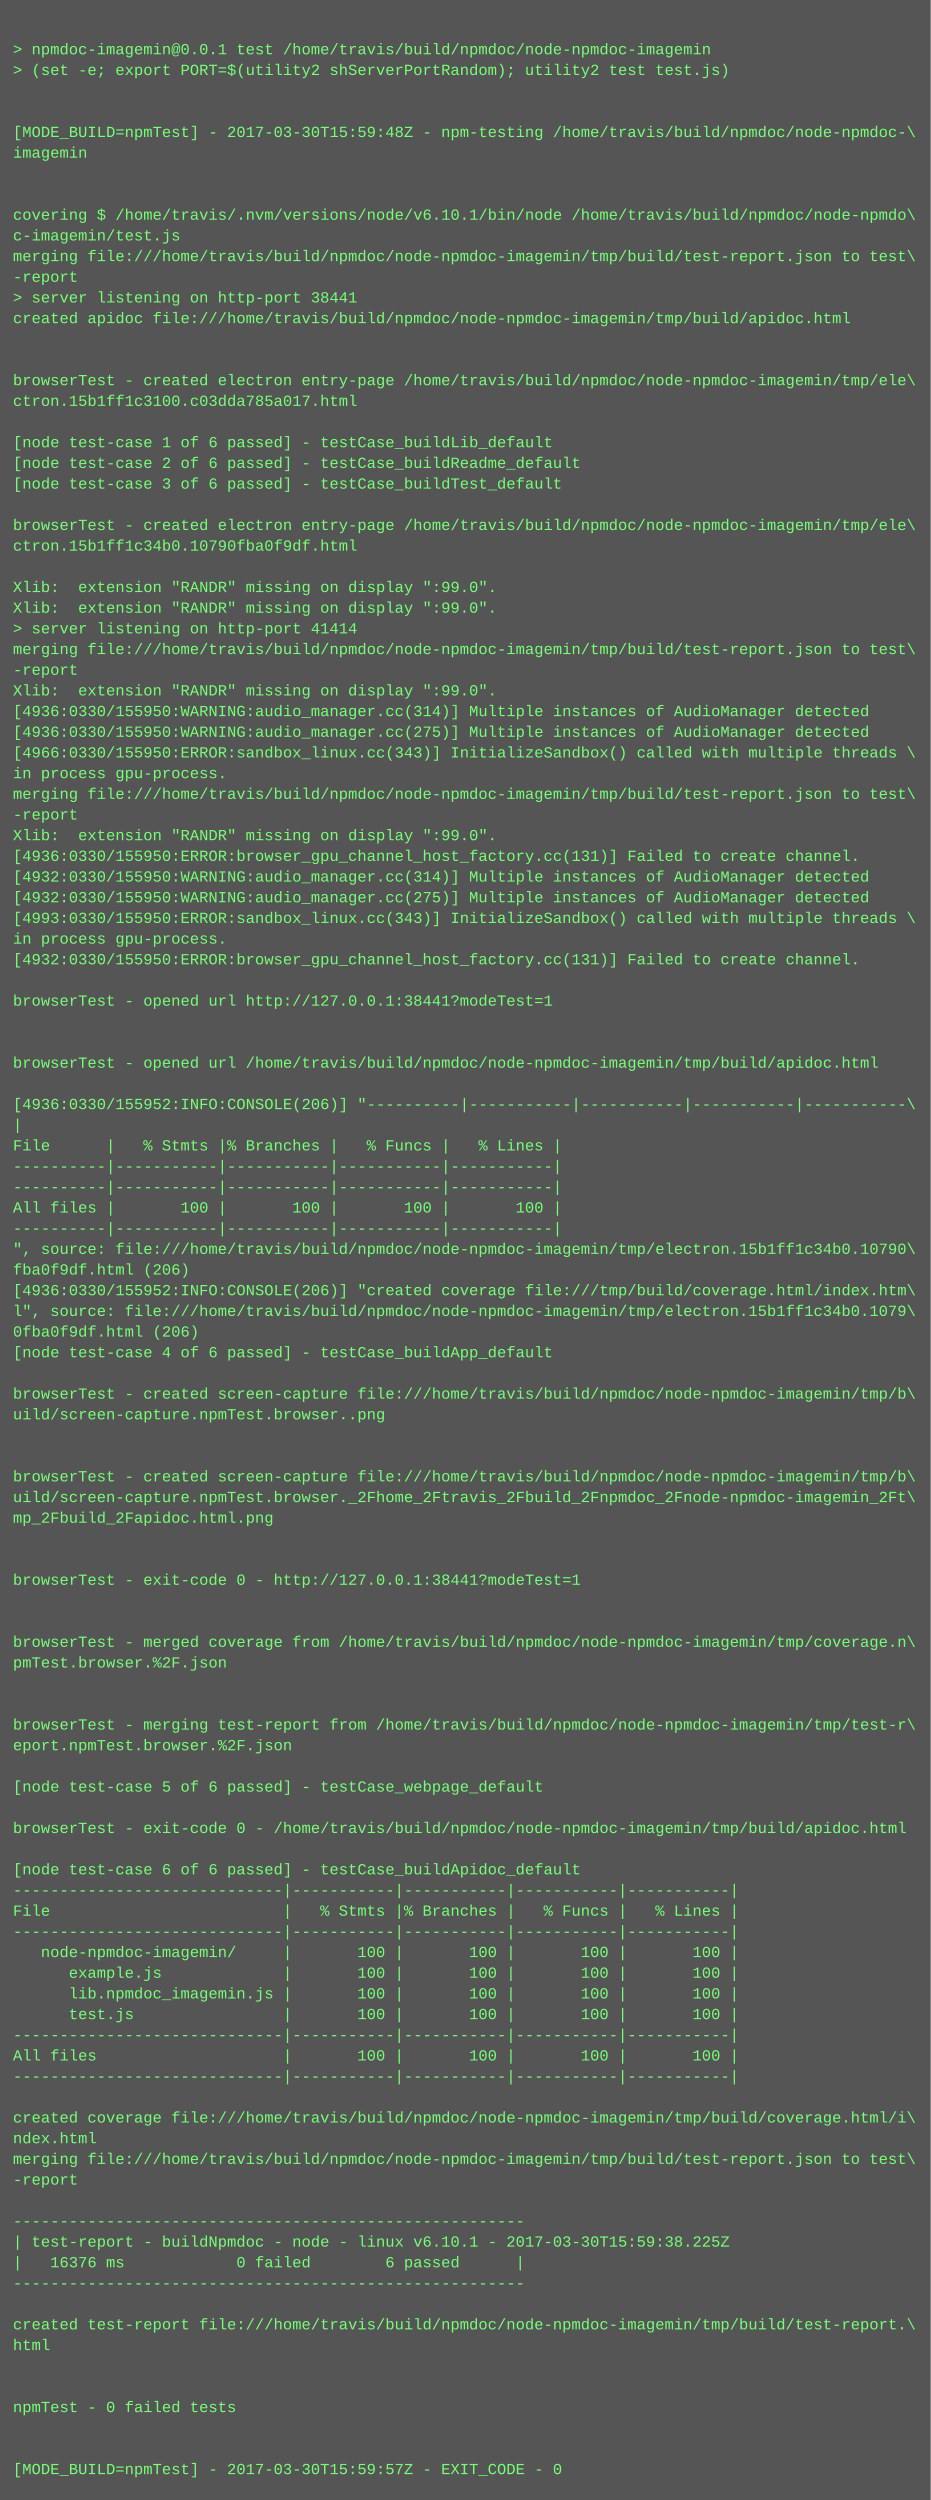
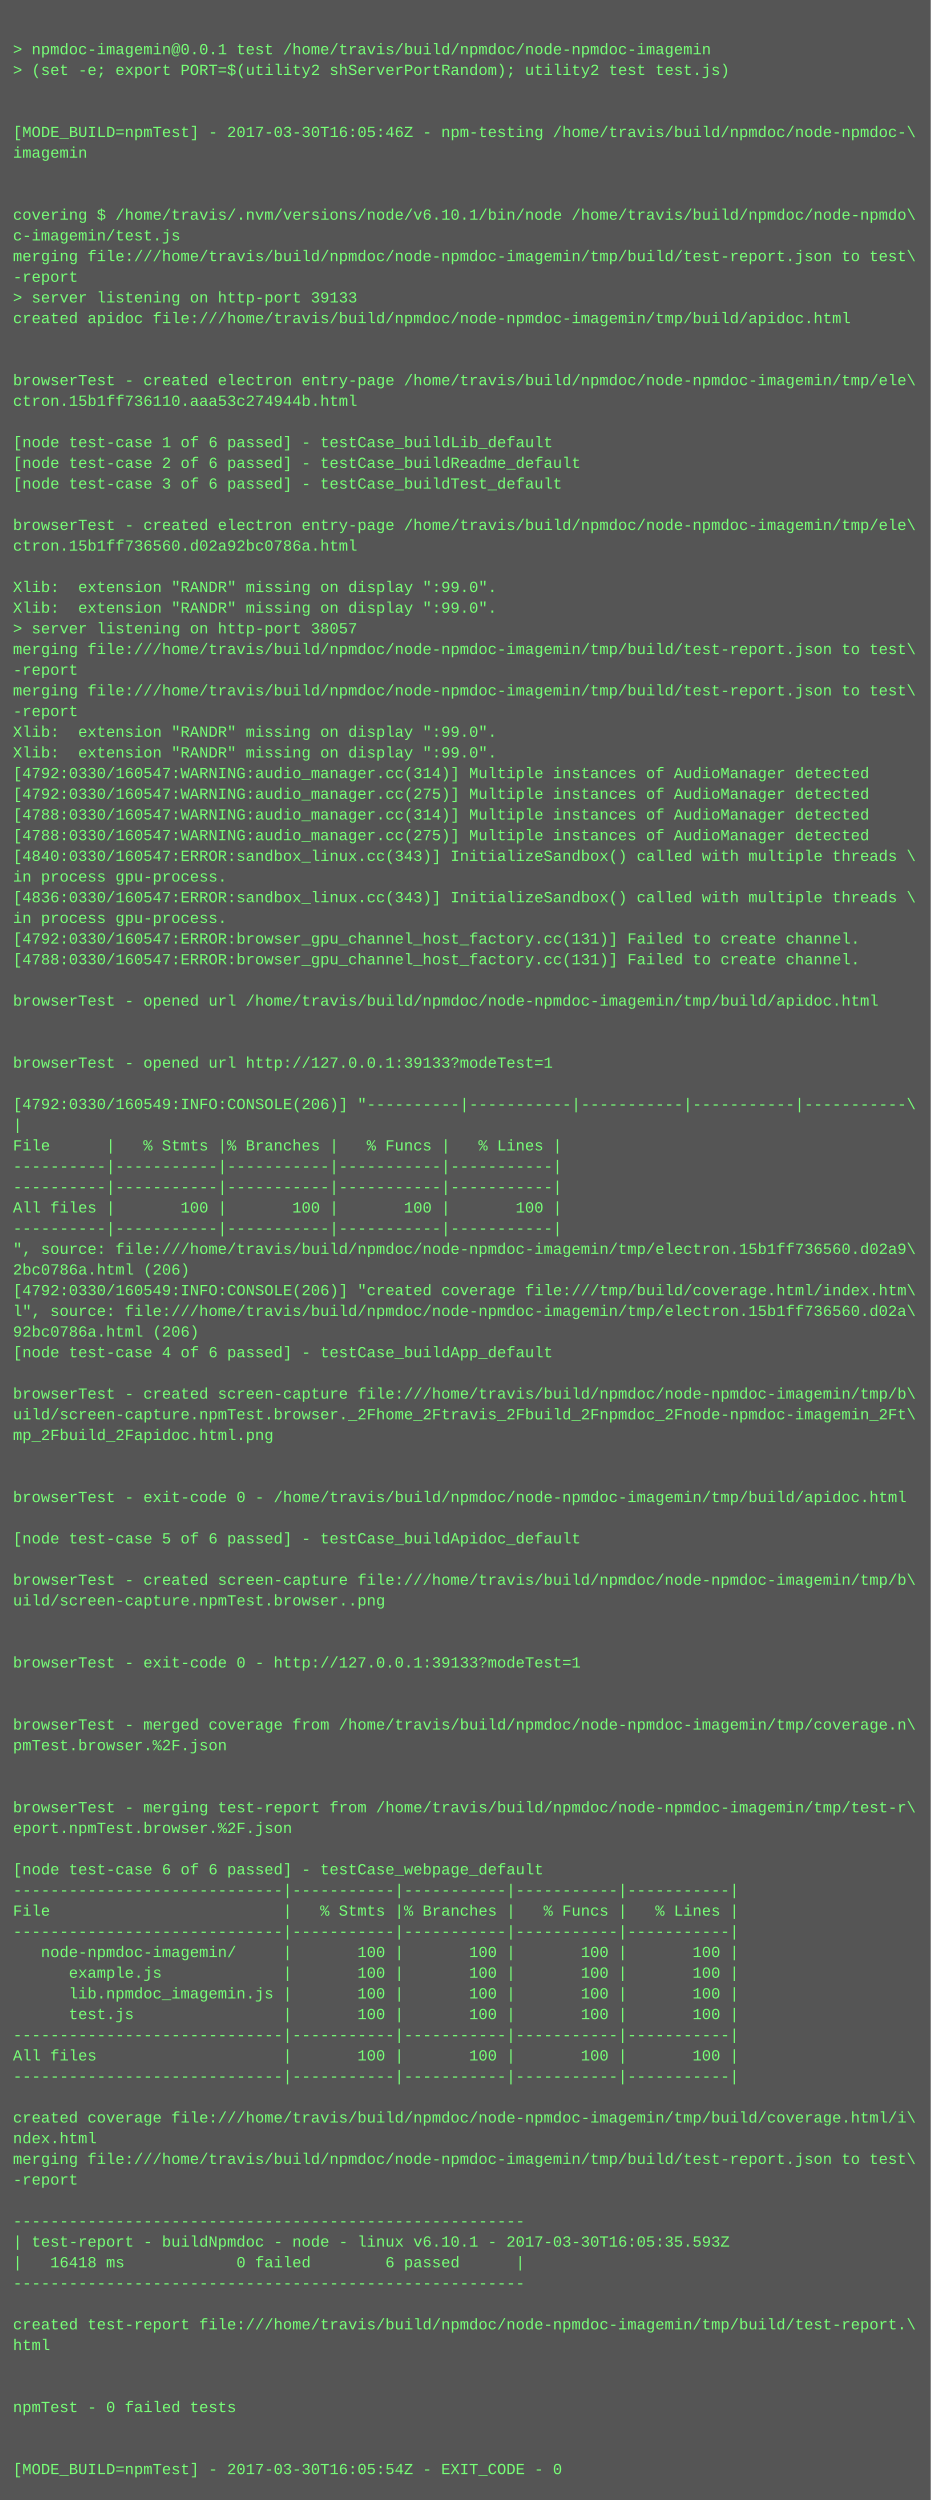
<svg xmlns="http://www.w3.org/2000/svg" height="1934" width="720">
  <rect height="1934" fill="#555" width="720" />
  <text fill="#7f7" font-family="Courier New" font-size="12" xml:space="preserve">
    <tspan x="10" y="26" />
    <tspan x="10" y="42">&gt; npmdoc-imagemin@0.0.1 test /home/travis/build/npmdoc/node-npmdoc-imagemin</tspan>
    <tspan x="10" y="58">&gt; (set -e; export PORT=$(utility2 shServerPortRandom); utility2 test test.js)</tspan>
    <tspan x="10" y="74" />
    <tspan x="10" y="90" />
-     <tspan x="10" y="106">[MODE_BUILD=npmTest] - 2017-03-30T15:59:48Z - npm-testing /home/travis/build/npmdoc/node-npmdoc-\</tspan>
+     <tspan x="10" y="106">[MODE_BUILD=npmTest] - 2017-03-30T16:05:46Z - npm-testing /home/travis/build/npmdoc/node-npmdoc-\</tspan>
    <tspan x="10" y="122">imagemin</tspan>
    <tspan x="10" y="138" />
    <tspan x="10" y="154" />
    <tspan x="10" y="170">covering $ /home/travis/.nvm/versions/node/v6.10.1/bin/node /home/travis/build/npmdoc/node-npmdo\</tspan>
    <tspan x="10" y="186">c-imagemin/test.js</tspan>
    <tspan x="10" y="202">merging file:///home/travis/build/npmdoc/node-npmdoc-imagemin/tmp/build/test-report.json to test\</tspan>
    <tspan x="10" y="218">-report</tspan>
-     <tspan x="10" y="234">&gt; server listening on http-port 38441</tspan>
+     <tspan x="10" y="234">&gt; server listening on http-port 39133</tspan>
    <tspan x="10" y="250">created apidoc file:///home/travis/build/npmdoc/node-npmdoc-imagemin/tmp/build/apidoc.html</tspan>
    <tspan x="10" y="266" />
    <tspan x="10" y="282" />
    <tspan x="10" y="298">browserTest - created electron entry-page /home/travis/build/npmdoc/node-npmdoc-imagemin/tmp/ele\</tspan>
-     <tspan x="10" y="314">ctron.15b1ff1c3100.c03dda785a017.html</tspan>
+     <tspan x="10" y="314">ctron.15b1ff736110.aaa53c274944b.html</tspan>
    <tspan x="10" y="330" />
    <tspan x="10" y="346">[node test-case 1 of 6 passed] - testCase_buildLib_default</tspan>
    <tspan x="10" y="362">[node test-case 2 of 6 passed] - testCase_buildReadme_default</tspan>
    <tspan x="10" y="378">[node test-case 3 of 6 passed] - testCase_buildTest_default</tspan>
    <tspan x="10" y="394" />
    <tspan x="10" y="410">browserTest - created electron entry-page /home/travis/build/npmdoc/node-npmdoc-imagemin/tmp/ele\</tspan>
-     <tspan x="10" y="426">ctron.15b1ff1c34b0.10790fba0f9df.html</tspan>
+     <tspan x="10" y="426">ctron.15b1ff736560.d02a92bc0786a.html</tspan>
    <tspan x="10" y="442" />
    <tspan x="10" y="458">Xlib:  extension "RANDR" missing on display ":99.0".</tspan>
    <tspan x="10" y="474">Xlib:  extension "RANDR" missing on display ":99.0".</tspan>
-     <tspan x="10" y="490">&gt; server listening on http-port 41414</tspan>
+     <tspan x="10" y="490">&gt; server listening on http-port 38057</tspan>
    <tspan x="10" y="506">merging file:///home/travis/build/npmdoc/node-npmdoc-imagemin/tmp/build/test-report.json to test\</tspan>
    <tspan x="10" y="522">-report</tspan>
-     <tspan x="10" y="538">Xlib:  extension "RANDR" missing on display ":99.0".</tspan>
-     <tspan x="10" y="554">[4936:0330/155950:WARNING:audio_manager.cc(314)] Multiple instances of AudioManager detected</tspan>
-     <tspan x="10" y="570">[4936:0330/155950:WARNING:audio_manager.cc(275)] Multiple instances of AudioManager detected</tspan>
-     <tspan x="10" y="586">[4966:0330/155950:ERROR:sandbox_linux.cc(343)] InitializeSandbox() called with multiple threads \</tspan>
-     <tspan x="10" y="602">in process gpu-process. </tspan>
-     <tspan x="10" y="618">merging file:///home/travis/build/npmdoc/node-npmdoc-imagemin/tmp/build/test-report.json to test\</tspan>
-     <tspan x="10" y="634">-report</tspan>
-     <tspan x="10" y="650">Xlib:  extension "RANDR" missing on display ":99.0".</tspan>
-     <tspan x="10" y="666">[4936:0330/155950:ERROR:browser_gpu_channel_host_factory.cc(131)] Failed to create channel.</tspan>
-     <tspan x="10" y="682">[4932:0330/155950:WARNING:audio_manager.cc(314)] Multiple instances of AudioManager detected</tspan>
-     <tspan x="10" y="698">[4932:0330/155950:WARNING:audio_manager.cc(275)] Multiple instances of AudioManager detected</tspan>
-     <tspan x="10" y="714">[4993:0330/155950:ERROR:sandbox_linux.cc(343)] InitializeSandbox() called with multiple threads \</tspan>
-     <tspan x="10" y="730">in process gpu-process. </tspan>
-     <tspan x="10" y="746">[4932:0330/155950:ERROR:browser_gpu_channel_host_factory.cc(131)] Failed to create channel.</tspan>
+     <tspan x="10" y="538">merging file:///home/travis/build/npmdoc/node-npmdoc-imagemin/tmp/build/test-report.json to test\</tspan>
+     <tspan x="10" y="554">-report</tspan>
+     <tspan x="10" y="570">Xlib:  extension "RANDR" missing on display ":99.0".</tspan>
+     <tspan x="10" y="586">Xlib:  extension "RANDR" missing on display ":99.0".</tspan>
+     <tspan x="10" y="602">[4792:0330/160547:WARNING:audio_manager.cc(314)] Multiple instances of AudioManager detected</tspan>
+     <tspan x="10" y="618">[4792:0330/160547:WARNING:audio_manager.cc(275)] Multiple instances of AudioManager detected</tspan>
+     <tspan x="10" y="634">[4788:0330/160547:WARNING:audio_manager.cc(314)] Multiple instances of AudioManager detected</tspan>
+     <tspan x="10" y="650">[4788:0330/160547:WARNING:audio_manager.cc(275)] Multiple instances of AudioManager detected</tspan>
+     <tspan x="10" y="666">[4840:0330/160547:ERROR:sandbox_linux.cc(343)] InitializeSandbox() called with multiple threads \</tspan>
+     <tspan x="10" y="682">in process gpu-process. </tspan>
+     <tspan x="10" y="698">[4836:0330/160547:ERROR:sandbox_linux.cc(343)] InitializeSandbox() called with multiple threads \</tspan>
+     <tspan x="10" y="714">in process gpu-process. </tspan>
+     <tspan x="10" y="730">[4792:0330/160547:ERROR:browser_gpu_channel_host_factory.cc(131)] Failed to create channel.</tspan>
+     <tspan x="10" y="746">[4788:0330/160547:ERROR:browser_gpu_channel_host_factory.cc(131)] Failed to create channel.</tspan>
    <tspan x="10" y="762" />
-     <tspan x="10" y="778">browserTest - opened url http://127.0.0.1:38441?modeTest=1</tspan>
+     <tspan x="10" y="778">browserTest - opened url /home/travis/build/npmdoc/node-npmdoc-imagemin/tmp/build/apidoc.html</tspan>
    <tspan x="10" y="794" />
    <tspan x="10" y="810" />
-     <tspan x="10" y="826">browserTest - opened url /home/travis/build/npmdoc/node-npmdoc-imagemin/tmp/build/apidoc.html</tspan>
+     <tspan x="10" y="826">browserTest - opened url http://127.0.0.1:39133?modeTest=1</tspan>
    <tspan x="10" y="842" />
-     <tspan x="10" y="858">[4936:0330/155952:INFO:CONSOLE(206)] "----------|-----------|-----------|-----------|-----------\</tspan>
+     <tspan x="10" y="858">[4792:0330/160549:INFO:CONSOLE(206)] "----------|-----------|-----------|-----------|-----------\</tspan>
    <tspan x="10" y="874">|</tspan>
    <tspan x="10" y="890">File      |   % Stmts |% Branches |   % Funcs |   % Lines |</tspan>
    <tspan x="10" y="906">----------|-----------|-----------|-----------|-----------|</tspan>
    <tspan x="10" y="922">----------|-----------|-----------|-----------|-----------|</tspan>
    <tspan x="10" y="938">All files |       100 |       100 |       100 |       100 |</tspan>
    <tspan x="10" y="954">----------|-----------|-----------|-----------|-----------|</tspan>
-     <tspan x="10" y="970">", source: file:///home/travis/build/npmdoc/node-npmdoc-imagemin/tmp/electron.15b1ff1c34b0.10790\</tspan>
-     <tspan x="10" y="986">fba0f9df.html (206)</tspan>
-     <tspan x="10" y="1002">[4936:0330/155952:INFO:CONSOLE(206)] "created coverage file:///tmp/build/coverage.html/index.htm\</tspan>
-     <tspan x="10" y="1018">l", source: file:///home/travis/build/npmdoc/node-npmdoc-imagemin/tmp/electron.15b1ff1c34b0.1079\</tspan>
-     <tspan x="10" y="1034">0fba0f9df.html (206)</tspan>
+     <tspan x="10" y="970">", source: file:///home/travis/build/npmdoc/node-npmdoc-imagemin/tmp/electron.15b1ff736560.d02a9\</tspan>
+     <tspan x="10" y="986">2bc0786a.html (206)</tspan>
+     <tspan x="10" y="1002">[4792:0330/160549:INFO:CONSOLE(206)] "created coverage file:///tmp/build/coverage.html/index.htm\</tspan>
+     <tspan x="10" y="1018">l", source: file:///home/travis/build/npmdoc/node-npmdoc-imagemin/tmp/electron.15b1ff736560.d02a\</tspan>
+     <tspan x="10" y="1034">92bc0786a.html (206)</tspan>
    <tspan x="10" y="1050">[node test-case 4 of 6 passed] - testCase_buildApp_default</tspan>
    <tspan x="10" y="1066" />
    <tspan x="10" y="1082">browserTest - created screen-capture file:///home/travis/build/npmdoc/node-npmdoc-imagemin/tmp/b\</tspan>
-     <tspan x="10" y="1098">uild/screen-capture.npmTest.browser..png</tspan>
-     <tspan x="10" y="1114" />
+     <tspan x="10" y="1098">uild/screen-capture.npmTest.browser._2Fhome_2Ftravis_2Fbuild_2Fnpmdoc_2Fnode-npmdoc-imagemin_2Ft\</tspan>
+     <tspan x="10" y="1114">mp_2Fbuild_2Fapidoc.html.png</tspan>
    <tspan x="10" y="1130" />
-     <tspan x="10" y="1146">browserTest - created screen-capture file:///home/travis/build/npmdoc/node-npmdoc-imagemin/tmp/b\</tspan>
-     <tspan x="10" y="1162">uild/screen-capture.npmTest.browser._2Fhome_2Ftravis_2Fbuild_2Fnpmdoc_2Fnode-npmdoc-imagemin_2Ft\</tspan>
-     <tspan x="10" y="1178">mp_2Fbuild_2Fapidoc.html.png</tspan>
-     <tspan x="10" y="1194" />
+     <tspan x="10" y="1146" />
+     <tspan x="10" y="1162">browserTest - exit-code 0 - /home/travis/build/npmdoc/node-npmdoc-imagemin/tmp/build/apidoc.html</tspan>
+     <tspan x="10" y="1178" />
+     <tspan x="10" y="1194">[node test-case 5 of 6 passed] - testCase_buildApidoc_default</tspan>
    <tspan x="10" y="1210" />
-     <tspan x="10" y="1226">browserTest - exit-code 0 - http://127.0.0.1:38441?modeTest=1</tspan>
-     <tspan x="10" y="1242" />
+     <tspan x="10" y="1226">browserTest - created screen-capture file:///home/travis/build/npmdoc/node-npmdoc-imagemin/tmp/b\</tspan>
+     <tspan x="10" y="1242">uild/screen-capture.npmTest.browser..png</tspan>
    <tspan x="10" y="1258" />
-     <tspan x="10" y="1274">browserTest - merged coverage from /home/travis/build/npmdoc/node-npmdoc-imagemin/tmp/coverage.n\</tspan>
-     <tspan x="10" y="1290">pmTest.browser.%2F.json</tspan>
+     <tspan x="10" y="1274" />
+     <tspan x="10" y="1290">browserTest - exit-code 0 - http://127.0.0.1:39133?modeTest=1</tspan>
    <tspan x="10" y="1306" />
    <tspan x="10" y="1322" />
-     <tspan x="10" y="1338">browserTest - merging test-report from /home/travis/build/npmdoc/node-npmdoc-imagemin/tmp/test-r\</tspan>
-     <tspan x="10" y="1354">eport.npmTest.browser.%2F.json</tspan>
+     <tspan x="10" y="1338">browserTest - merged coverage from /home/travis/build/npmdoc/node-npmdoc-imagemin/tmp/coverage.n\</tspan>
+     <tspan x="10" y="1354">pmTest.browser.%2F.json</tspan>
    <tspan x="10" y="1370" />
-     <tspan x="10" y="1386">[node test-case 5 of 6 passed] - testCase_webpage_default</tspan>
-     <tspan x="10" y="1402" />
-     <tspan x="10" y="1418">browserTest - exit-code 0 - /home/travis/build/npmdoc/node-npmdoc-imagemin/tmp/build/apidoc.html</tspan>
+     <tspan x="10" y="1386" />
+     <tspan x="10" y="1402">browserTest - merging test-report from /home/travis/build/npmdoc/node-npmdoc-imagemin/tmp/test-r\</tspan>
+     <tspan x="10" y="1418">eport.npmTest.browser.%2F.json</tspan>
    <tspan x="10" y="1434" />
-     <tspan x="10" y="1450">[node test-case 6 of 6 passed] - testCase_buildApidoc_default</tspan>
+     <tspan x="10" y="1450">[node test-case 6 of 6 passed] - testCase_webpage_default</tspan>
    <tspan x="10" y="1466">-----------------------------|-----------|-----------|-----------|-----------|</tspan>
    <tspan x="10" y="1482">File                         |   % Stmts |% Branches |   % Funcs |   % Lines |</tspan>
    <tspan x="10" y="1498">-----------------------------|-----------|-----------|-----------|-----------|</tspan>
    <tspan x="10" y="1514">   node-npmdoc-imagemin/     |       100 |       100 |       100 |       100 |</tspan>
    <tspan x="10" y="1530">      example.js             |       100 |       100 |       100 |       100 |</tspan>
    <tspan x="10" y="1546">      lib.npmdoc_imagemin.js |       100 |       100 |       100 |       100 |</tspan>
    <tspan x="10" y="1562">      test.js                |       100 |       100 |       100 |       100 |</tspan>
    <tspan x="10" y="1578">-----------------------------|-----------|-----------|-----------|-----------|</tspan>
    <tspan x="10" y="1594">All files                    |       100 |       100 |       100 |       100 |</tspan>
    <tspan x="10" y="1610">-----------------------------|-----------|-----------|-----------|-----------|</tspan>
    <tspan x="10" y="1626" />
    <tspan x="10" y="1642">created coverage file:///home/travis/build/npmdoc/node-npmdoc-imagemin/tmp/build/coverage.html/i\</tspan>
    <tspan x="10" y="1658">ndex.html</tspan>
    <tspan x="10" y="1674">merging file:///home/travis/build/npmdoc/node-npmdoc-imagemin/tmp/build/test-report.json to test\</tspan>
    <tspan x="10" y="1690">-report</tspan>
    <tspan x="10" y="1706" />
    <tspan x="10" y="1722">-------------------------------------------------------</tspan>
-     <tspan x="10" y="1738">| test-report - buildNpmdoc - node - linux v6.10.1 - 2017-03-30T15:59:38.225Z</tspan>
-     <tspan x="10" y="1754">|   16376 ms            0 failed        6 passed      |</tspan>
+     <tspan x="10" y="1738">| test-report - buildNpmdoc - node - linux v6.10.1 - 2017-03-30T16:05:35.593Z</tspan>
+     <tspan x="10" y="1754">|   16418 ms            0 failed        6 passed      |</tspan>
    <tspan x="10" y="1770">-------------------------------------------------------</tspan>
    <tspan x="10" y="1786" />
    <tspan x="10" y="1802">created test-report file:///home/travis/build/npmdoc/node-npmdoc-imagemin/tmp/build/test-report.\</tspan>
    <tspan x="10" y="1818">html</tspan>
    <tspan x="10" y="1834" />
    <tspan x="10" y="1850" />
    <tspan x="10" y="1866">npmTest - 0 failed tests</tspan>
    <tspan x="10" y="1882" />
    <tspan x="10" y="1898" />
-     <tspan x="10" y="1914">[MODE_BUILD=npmTest] - 2017-03-30T15:59:57Z - EXIT_CODE - 0</tspan>
+     <tspan x="10" y="1914">[MODE_BUILD=npmTest] - 2017-03-30T16:05:54Z - EXIT_CODE - 0</tspan>
  </text>
</svg>
